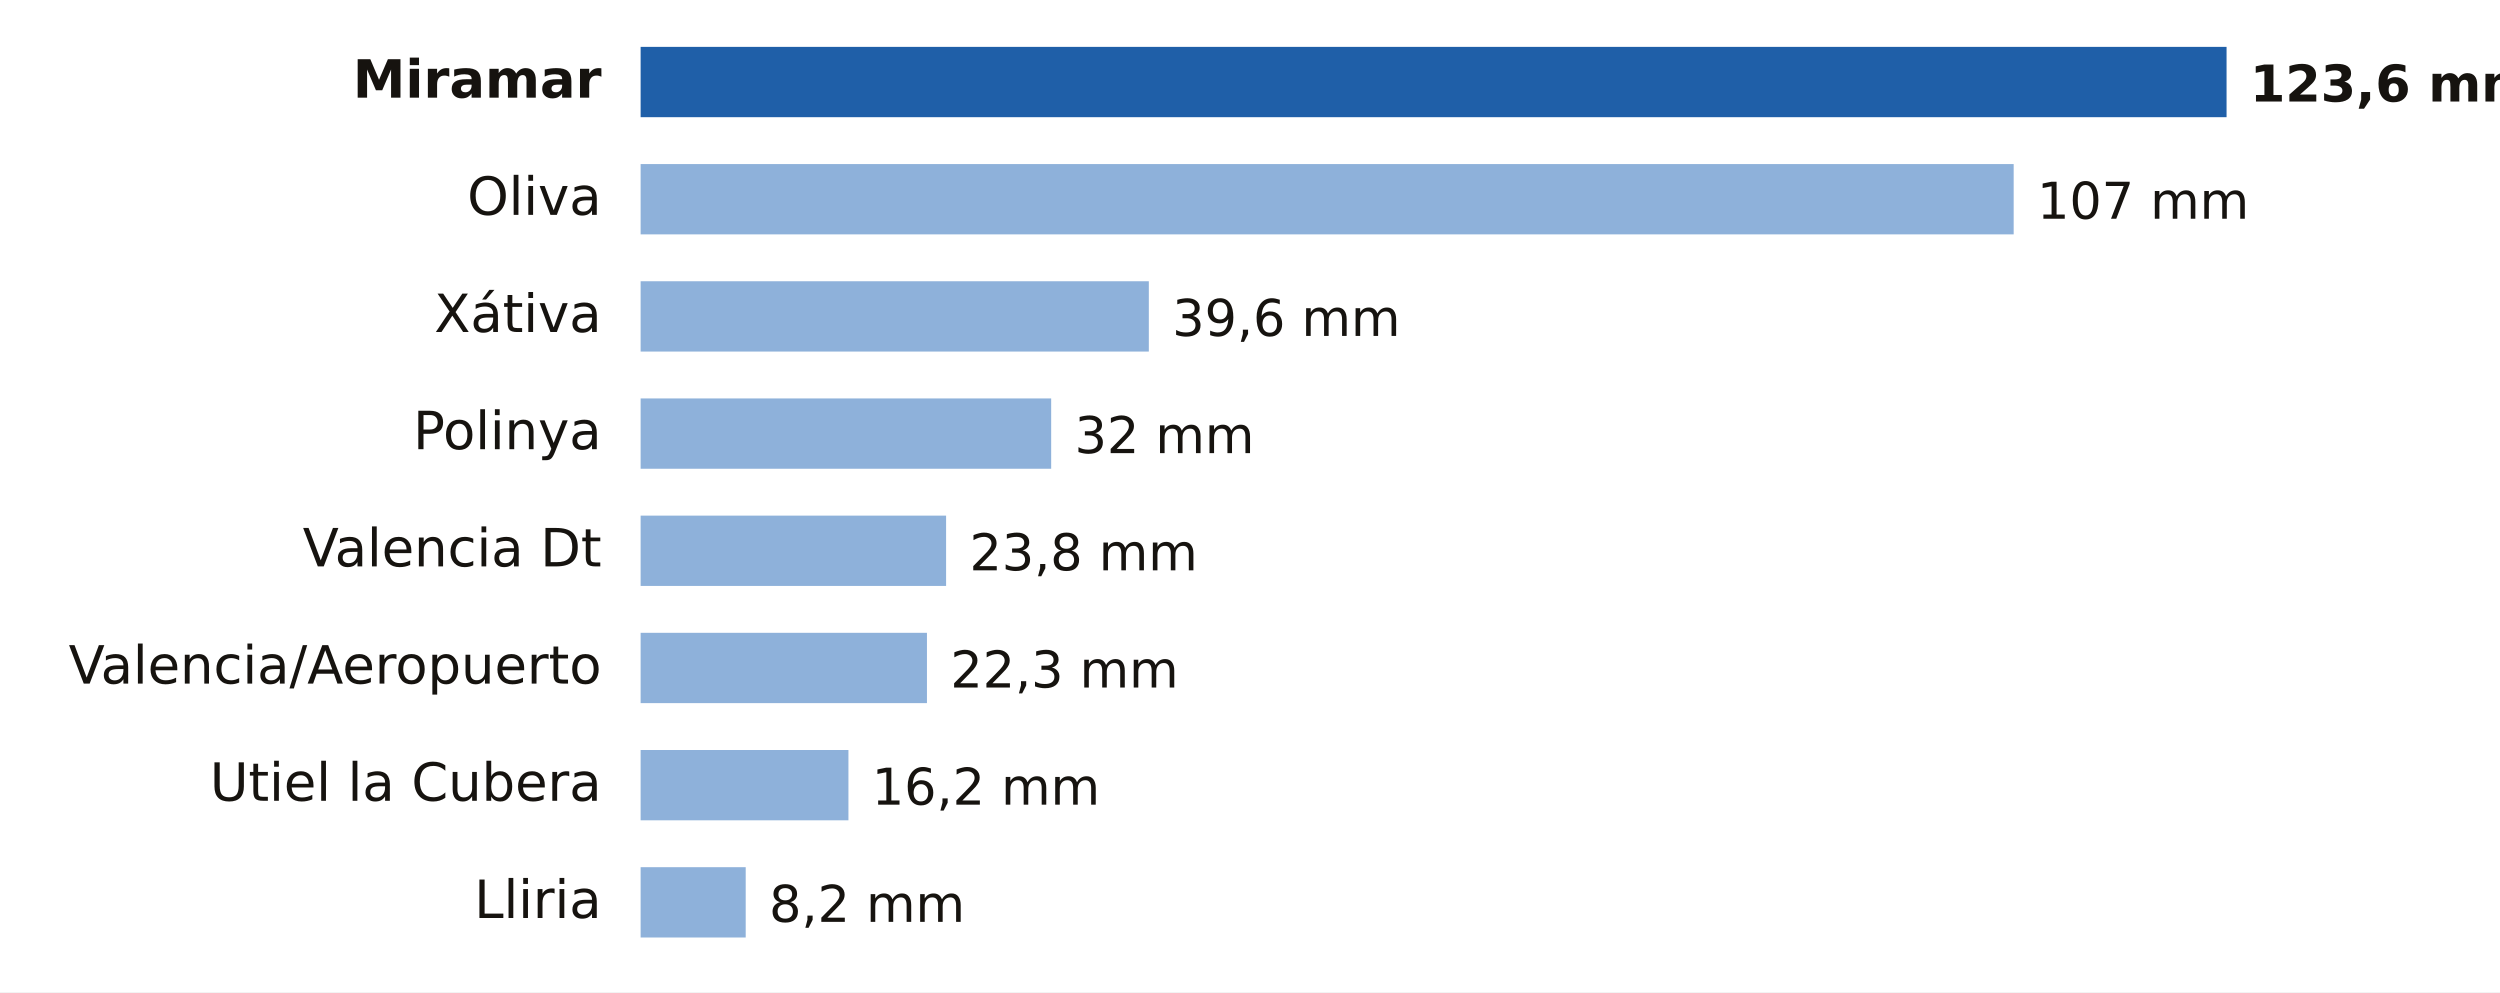
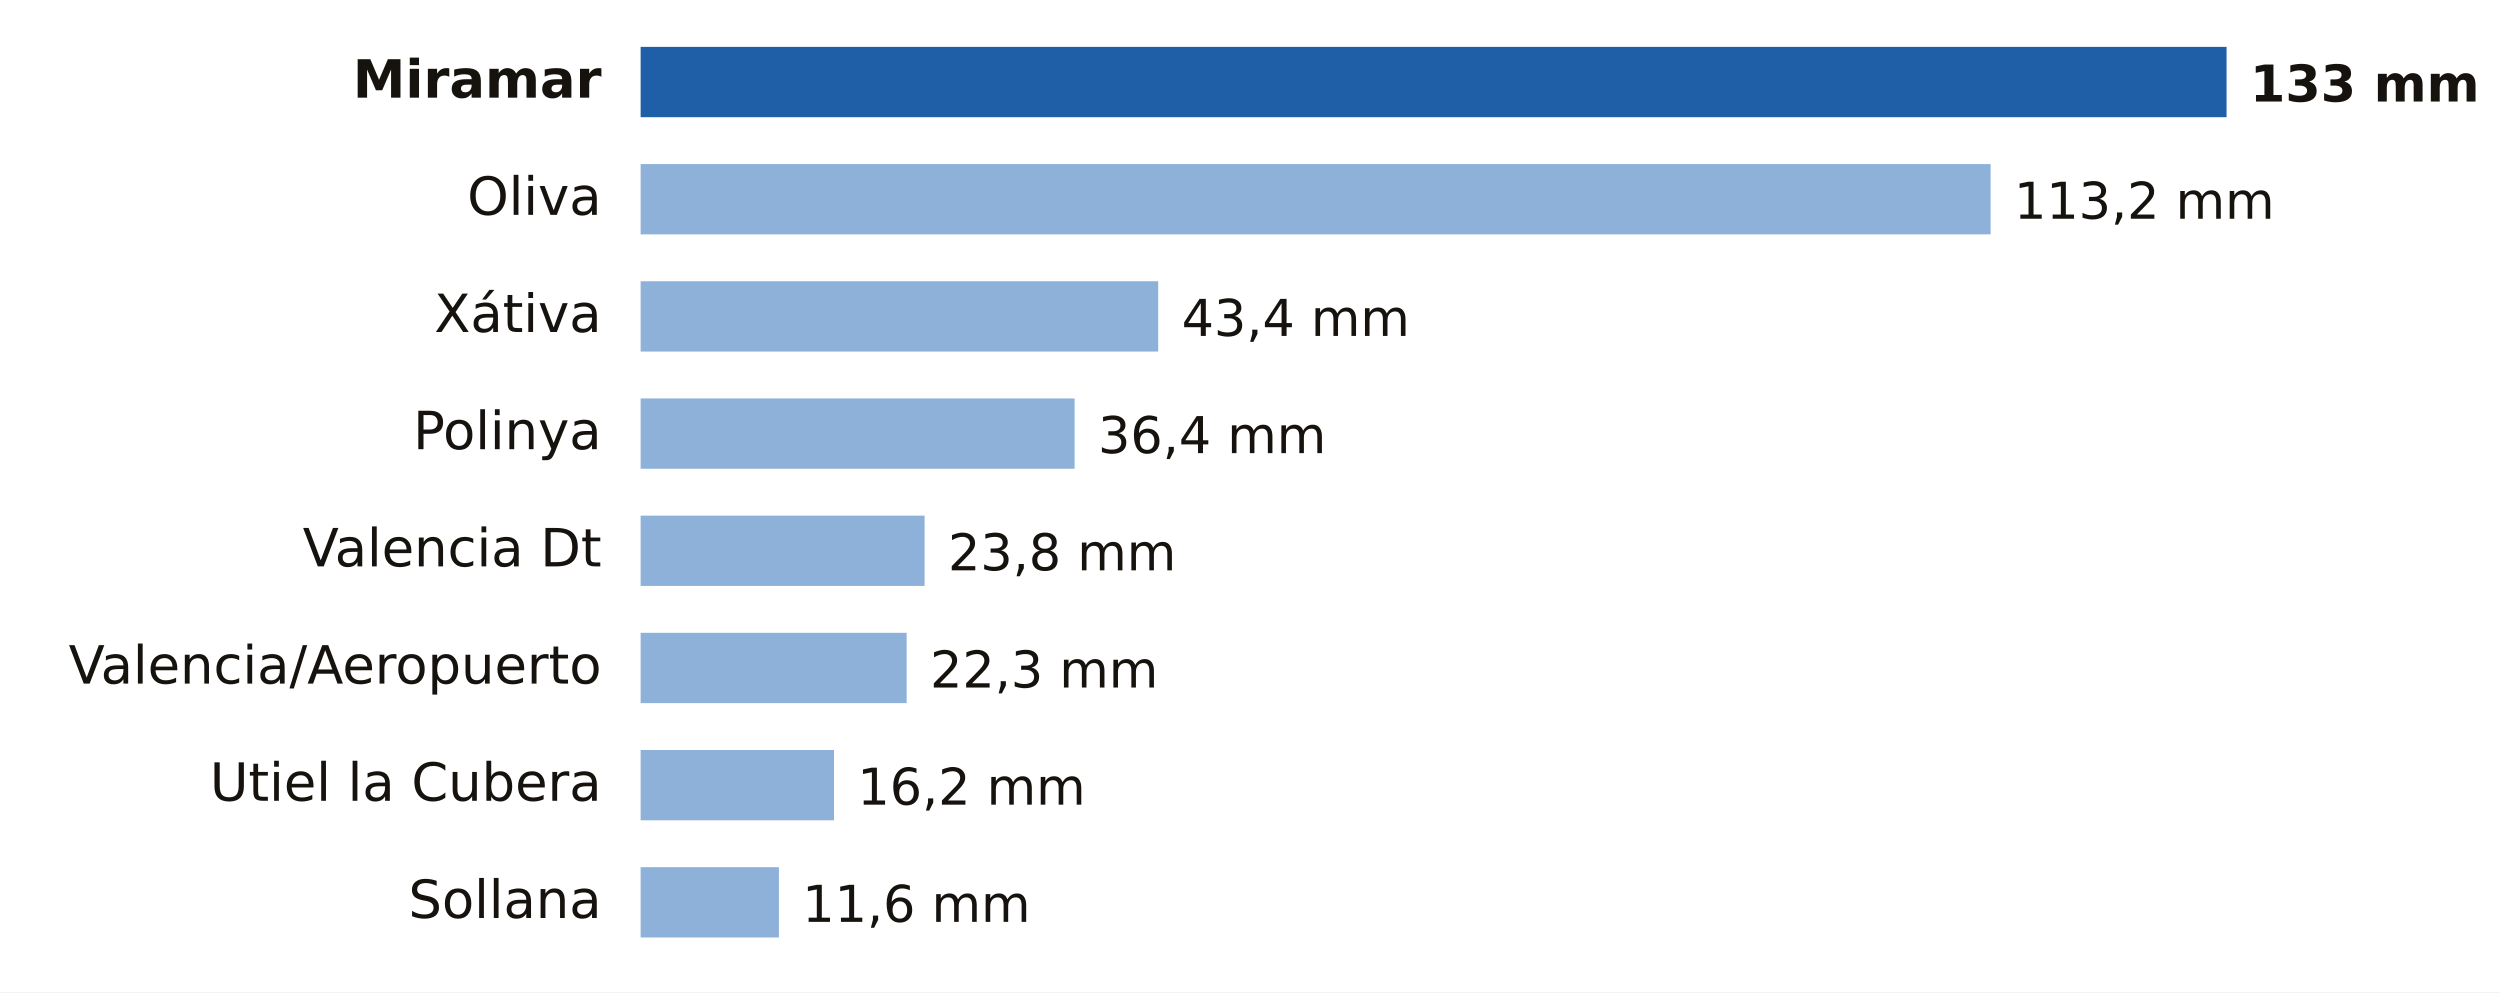
- <svg xmlns="http://www.w3.org/2000/svg" viewBox="0 0 640 254" width="640" height="254" role="img" aria-label="Lluvia entre la medianoche y las 13:00 del domingo 18 de octubre en Valencia">
+ <svg xmlns="http://www.w3.org/2000/svg" viewBox="0 0 640 254" width="640" height="254" role="img" aria-label="Lluvia entre la medianoche y las 14:00 del domingo 18 de octubre en Valencia">
  <rect width="640" height="254" fill="#FFFFFF" />
  <text x="154.0" y="25.0" font-size="13.5" fill="#16130F" text-anchor="end" font-weight="600" font-family="Public Sans, DejaVu Sans, Arial, sans-serif">Miramar</text>
  <rect x="164" y="12" width="406.0" height="18" fill="#1F5FA8" />
-   <text x="576.0" y="26.0" font-size="13" fill="#16130F" text-anchor="start" font-weight="700" font-family="Public Sans, DejaVu Sans, Arial, sans-serif">123,6 mm</text>
+   <text x="576.0" y="26.0" font-size="13" fill="#16130F" text-anchor="start" font-weight="700" font-family="Public Sans, DejaVu Sans, Arial, sans-serif">133 mm</text>
  <text x="154.0" y="55.0" font-size="13.5" fill="#16130F" text-anchor="end" font-weight="400" font-family="Public Sans, DejaVu Sans, Arial, sans-serif">Oliva</text>
-   <rect x="164" y="42" width="351.5" height="18" fill="#8EB1DA" />
-   <text x="521.5" y="56.0" font-size="13" fill="#16130F" text-anchor="start" font-weight="500" font-family="Public Sans, DejaVu Sans, Arial, sans-serif">107 mm</text>
+   <rect x="164" y="42" width="345.6" height="18" fill="#8EB1DA" />
+   <text x="515.6" y="56.0" font-size="13" fill="#16130F" text-anchor="start" font-weight="500" font-family="Public Sans, DejaVu Sans, Arial, sans-serif">113,2 mm</text>
  <text x="154.0" y="85.0" font-size="13.5" fill="#16130F" text-anchor="end" font-weight="400" font-family="Public Sans, DejaVu Sans, Arial, sans-serif">Xátiva</text>
-   <rect x="164" y="72" width="130.1" height="18" fill="#8EB1DA" />
-   <text x="300.1" y="86.0" font-size="13" fill="#16130F" text-anchor="start" font-weight="500" font-family="Public Sans, DejaVu Sans, Arial, sans-serif">39,6 mm</text>
+   <rect x="164" y="72" width="132.5" height="18" fill="#8EB1DA" />
+   <text x="302.5" y="86.0" font-size="13" fill="#16130F" text-anchor="start" font-weight="500" font-family="Public Sans, DejaVu Sans, Arial, sans-serif">43,4 mm</text>
  <text x="154.0" y="115.0" font-size="13.5" fill="#16130F" text-anchor="end" font-weight="400" font-family="Public Sans, DejaVu Sans, Arial, sans-serif">Polinya</text>
-   <rect x="164" y="102" width="105.1" height="18" fill="#8EB1DA" />
-   <text x="275.1" y="116.0" font-size="13" fill="#16130F" text-anchor="start" font-weight="500" font-family="Public Sans, DejaVu Sans, Arial, sans-serif">32 mm</text>
+   <rect x="164" y="102" width="111.1" height="18" fill="#8EB1DA" />
+   <text x="281.1" y="116.0" font-size="13" fill="#16130F" text-anchor="start" font-weight="500" font-family="Public Sans, DejaVu Sans, Arial, sans-serif">36,4 mm</text>
  <text x="154.0" y="145.0" font-size="13.5" fill="#16130F" text-anchor="end" font-weight="400" font-family="Public Sans, DejaVu Sans, Arial, sans-serif">Valencia Dt</text>
-   <rect x="164" y="132" width="78.2" height="18" fill="#8EB1DA" />
-   <text x="248.2" y="146.0" font-size="13" fill="#16130F" text-anchor="start" font-weight="500" font-family="Public Sans, DejaVu Sans, Arial, sans-serif">23,8 mm</text>
+   <rect x="164" y="132" width="72.7" height="18" fill="#8EB1DA" />
+   <text x="242.7" y="146.0" font-size="13" fill="#16130F" text-anchor="start" font-weight="500" font-family="Public Sans, DejaVu Sans, Arial, sans-serif">23,8 mm</text>
  <text x="154.0" y="175.0" font-size="13.5" fill="#16130F" text-anchor="end" font-weight="400" font-family="Public Sans, DejaVu Sans, Arial, sans-serif">Valencia/Aeropuerto</text>
-   <rect x="164" y="162" width="73.3" height="18" fill="#8EB1DA" />
-   <text x="243.3" y="176.0" font-size="13" fill="#16130F" text-anchor="start" font-weight="500" font-family="Public Sans, DejaVu Sans, Arial, sans-serif">22,3 mm</text>
+   <rect x="164" y="162" width="68.1" height="18" fill="#8EB1DA" />
+   <text x="238.1" y="176.0" font-size="13" fill="#16130F" text-anchor="start" font-weight="500" font-family="Public Sans, DejaVu Sans, Arial, sans-serif">22,3 mm</text>
  <text x="154.0" y="205.0" font-size="13.5" fill="#16130F" text-anchor="end" font-weight="400" font-family="Public Sans, DejaVu Sans, Arial, sans-serif">Utiel la Cubera</text>
-   <rect x="164" y="192" width="53.2" height="18" fill="#8EB1DA" />
-   <text x="223.2" y="206.0" font-size="13" fill="#16130F" text-anchor="start" font-weight="500" font-family="Public Sans, DejaVu Sans, Arial, sans-serif">16,2 mm</text>
-   <text x="154.0" y="235.0" font-size="13.5" fill="#16130F" text-anchor="end" font-weight="400" font-family="Public Sans, DejaVu Sans, Arial, sans-serif">Lliria</text>
-   <rect x="164" y="222" width="26.9" height="18" fill="#8EB1DA" />
-   <text x="196.9" y="236.0" font-size="13" fill="#16130F" text-anchor="start" font-weight="500" font-family="Public Sans, DejaVu Sans, Arial, sans-serif">8,2 mm</text>
+   <rect x="164" y="192" width="49.5" height="18" fill="#8EB1DA" />
+   <text x="219.5" y="206.0" font-size="13" fill="#16130F" text-anchor="start" font-weight="500" font-family="Public Sans, DejaVu Sans, Arial, sans-serif">16,2 mm</text>
+   <text x="154.0" y="235.0" font-size="13.5" fill="#16130F" text-anchor="end" font-weight="400" font-family="Public Sans, DejaVu Sans, Arial, sans-serif">Sollana</text>
+   <rect x="164" y="222" width="35.4" height="18" fill="#8EB1DA" />
+   <text x="205.4" y="236.0" font-size="13" fill="#16130F" text-anchor="start" font-weight="500" font-family="Public Sans, DejaVu Sans, Arial, sans-serif">11,6 mm</text>
</svg>
